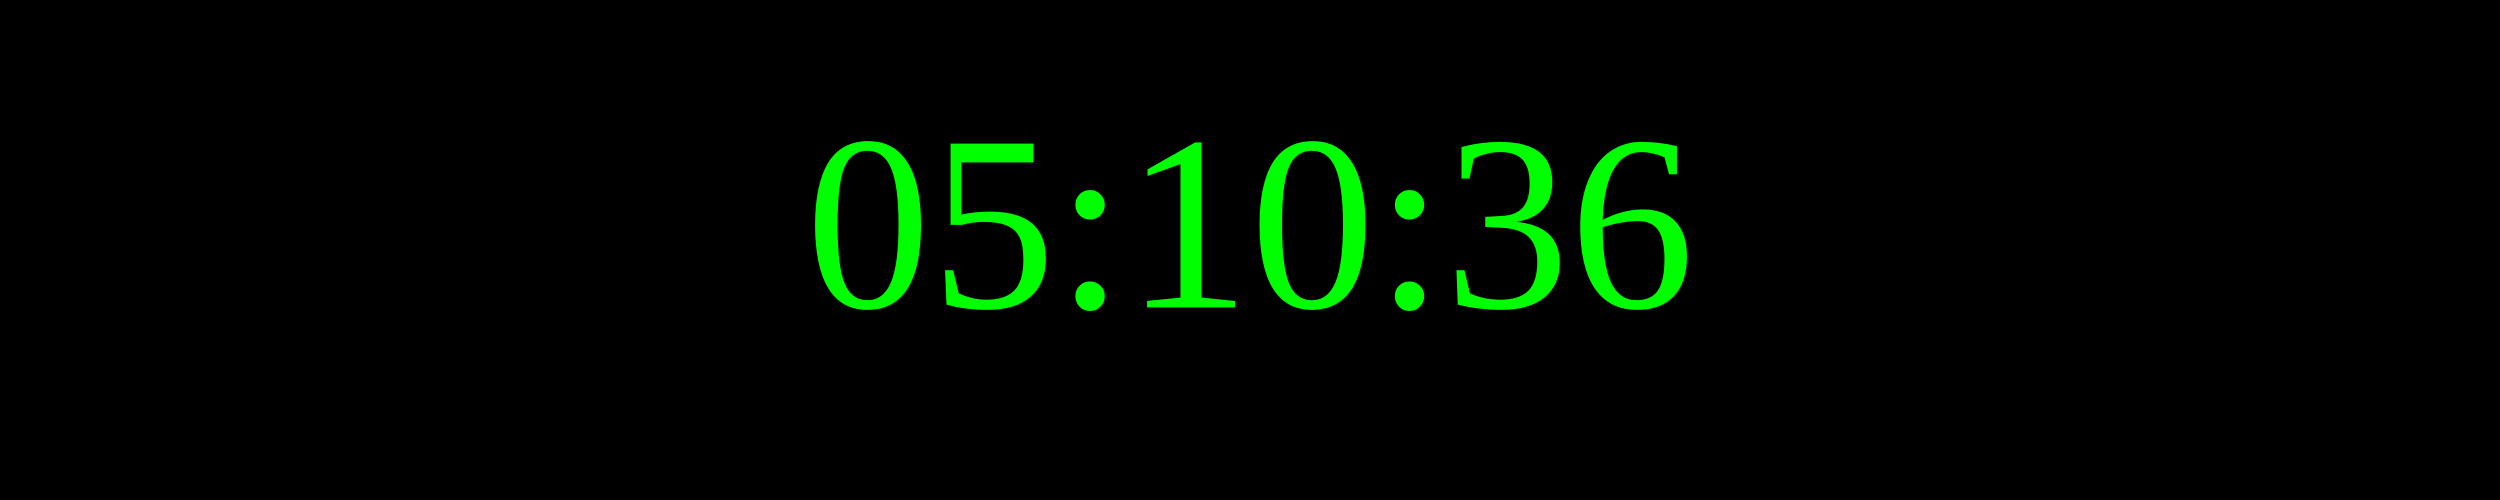
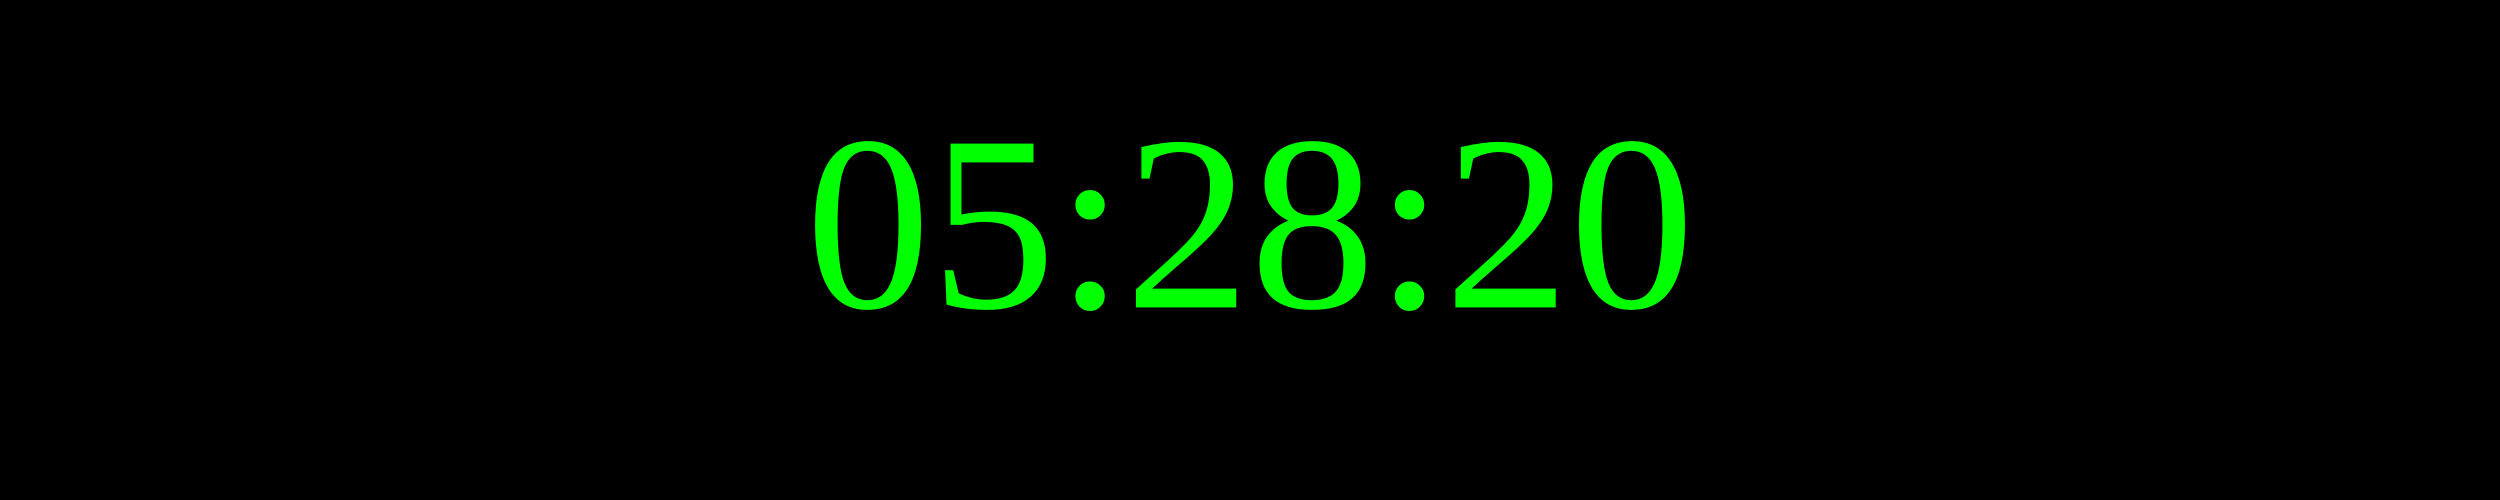
<svg xmlns="http://www.w3.org/2000/svg" width="250" height="50">
  <rect width="100%" height="100%" fill="black" />
  <text x="50%" y="50%" font-size="25" fill="lime" text-anchor="middle" dominant-baseline="middle">
- 05:10:36
+ 05:28:20
</text>
</svg>
